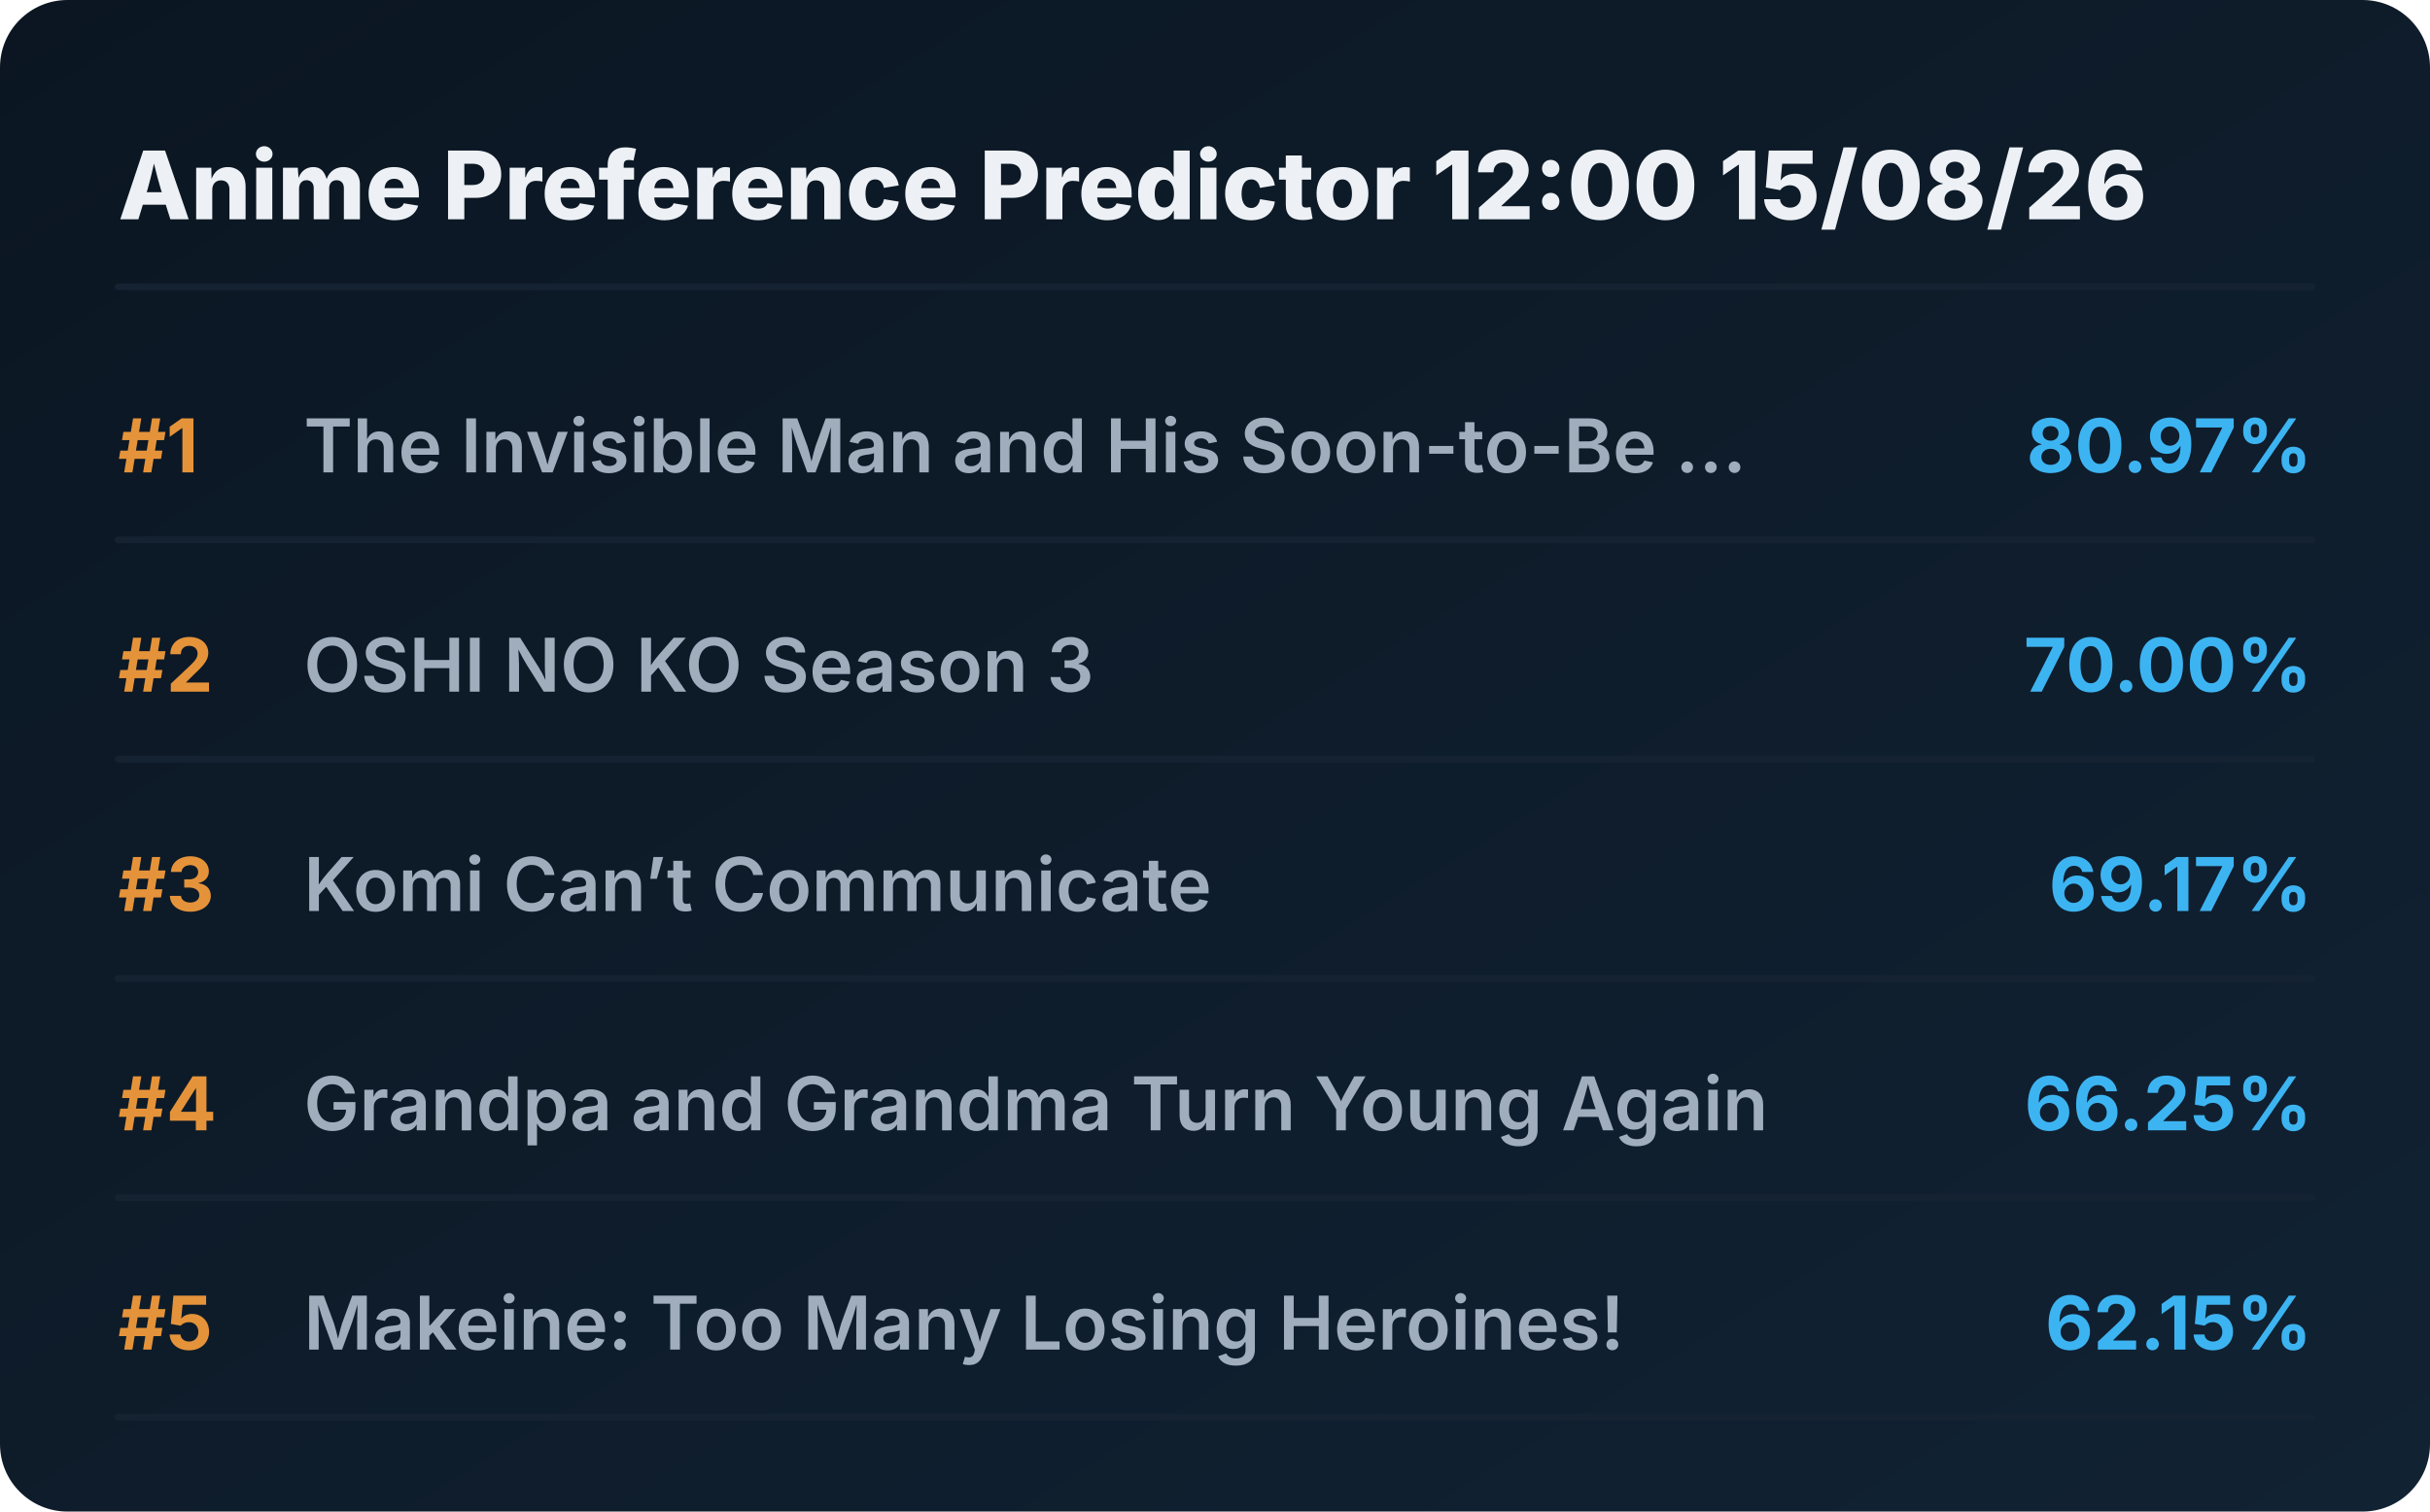
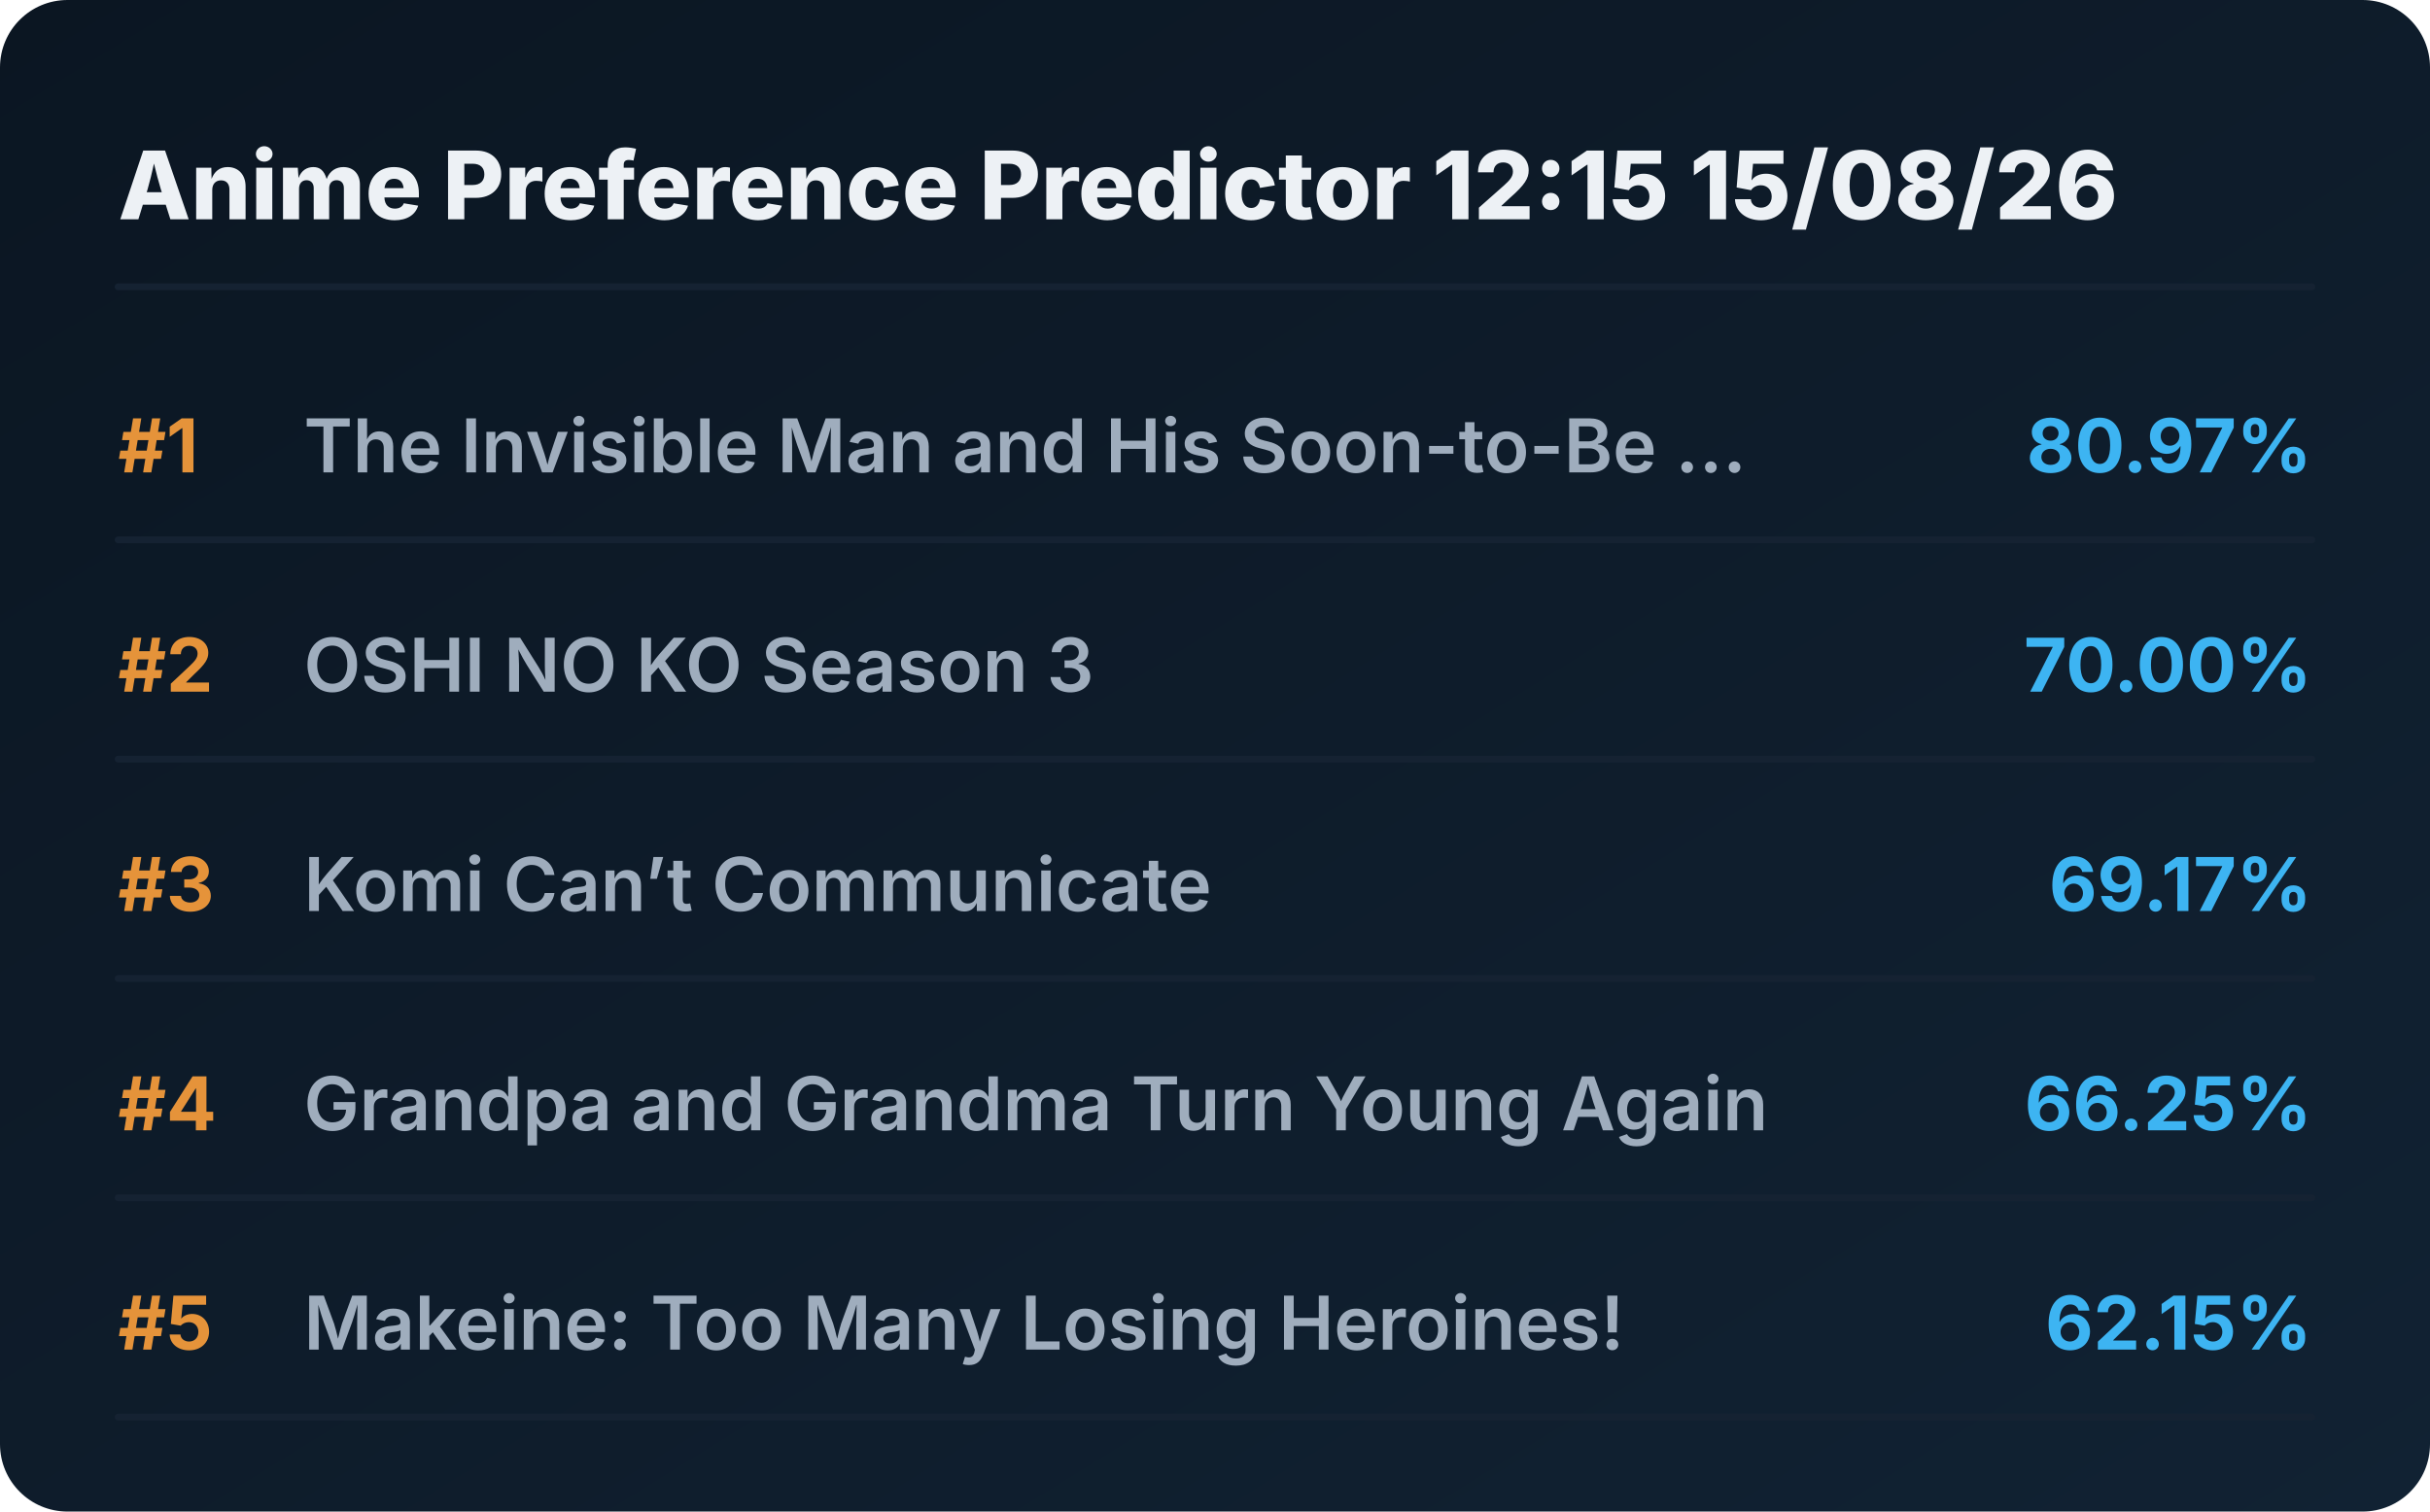
<svg xmlns="http://www.w3.org/2000/svg" viewBox="0 0 720 448" preserveAspectRatio="xMidYMid meet" style="width: 100%; height: auto; max-width: 720px;">
  <defs>
    <linearGradient id="boxGrad" x1="0%" y1="0%" x2="100%" y2="100%">
      <stop offset="0%" stop-color="#0b1622" />
      <stop offset="100%" stop-color="#112233" />
    </linearGradient>
    <clipPath id="titleClip">
      <rect x="90" y="0" width="510" height="100%" />
    </clipPath>
  </defs>
  <style>
    .bg { fill: url(#boxGrad); rx: 20px; }
    .header { font-family: 'Overpass', 'Inter', system-ui, sans-serif; font-weight: 800; font-size: 28px; fill: #edf1f5; }
    .rank { font-family: 'Overpass', 'Inter', system-ui, sans-serif; font-weight: 700; font-size: 22px; fill: #e5933a; }
    .title { font-family: 'Overpass', 'Inter', system-ui, sans-serif; font-weight: 600; font-size: 22px; fill: #9fadbd; }
    .score { font-family: 'Overpass', 'Inter', system-ui, sans-serif; font-weight: 700; font-size: 22px; fill: #3db4f2; }
    .line { stroke: #152232; stroke-width: 2; stroke-linecap: round; }
  </style>
  <rect class="bg" width="720" height="448" />
-   <text x="35" y="65" class="header">Anime Preference Predictor 12:00 15/08/26</text>
+   <text x="35" y="65" class="header">Anime Preference Predictor 12:15 15/08/26</text>
  <line x1="35" y1="85" x2="685" y2="85" class="line" />
  <g transform="translate(0, 0)">
    <text x="35" y="140" class="rank">#1</text>
    <text x="90" y="140" class="title">The Invisible Man and His Soon-to-Be ...</text>
    <text x="685" y="140" class="score" text-anchor="end">80.97%</text>
    <line x1="35" y1="160" x2="685" y2="160" class="line" />
  </g>
  <g transform="translate(0, 65)">
    <text x="35" y="140" class="rank">#2</text>
    <text x="90" y="140" class="title">OSHI NO KO Season 3</text>
    <text x="685" y="140" class="score" text-anchor="end">70.00%</text>
    <line x1="35" y1="160" x2="685" y2="160" class="line" />
  </g>
  <g transform="translate(0, 130)">
    <text x="35" y="140" class="rank">#3</text>
    <text x="90" y="140" class="title">Komi Can’t Communicate</text>
    <text x="685" y="140" class="score" text-anchor="end">69.17%</text>
    <line x1="35" y1="160" x2="685" y2="160" class="line" />
  </g>
  <g transform="translate(0, 195)">
    <text x="35" y="140" class="rank">#4</text>
    <text x="90" y="140" class="title">Grandpa and Grandma Turn Young Again</text>
    <text x="685" y="140" class="score" text-anchor="end">66.25%</text>
    <line x1="35" y1="160" x2="685" y2="160" class="line" />
  </g>
  <g transform="translate(0, 260)">
    <text x="35" y="140" class="rank">#5</text>
    <text x="90" y="140" class="title">Makeine: Too Many Losing Heroines!</text>
    <text x="685" y="140" class="score" text-anchor="end">62.15%</text>
    <line x1="35" y1="160" x2="685" y2="160" class="line" />
  </g>
</svg>
